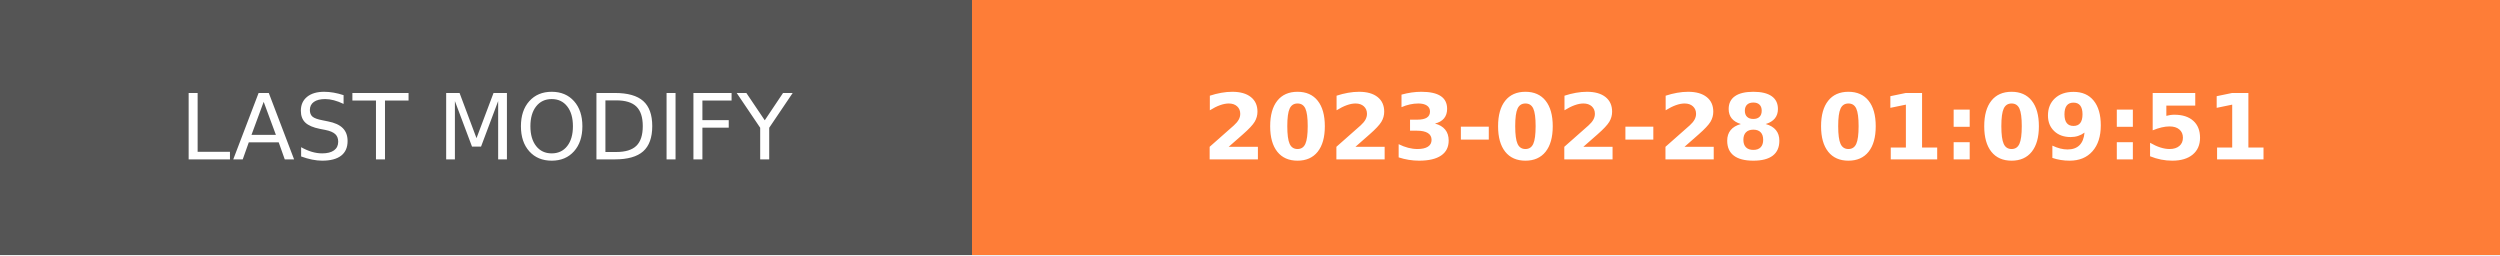
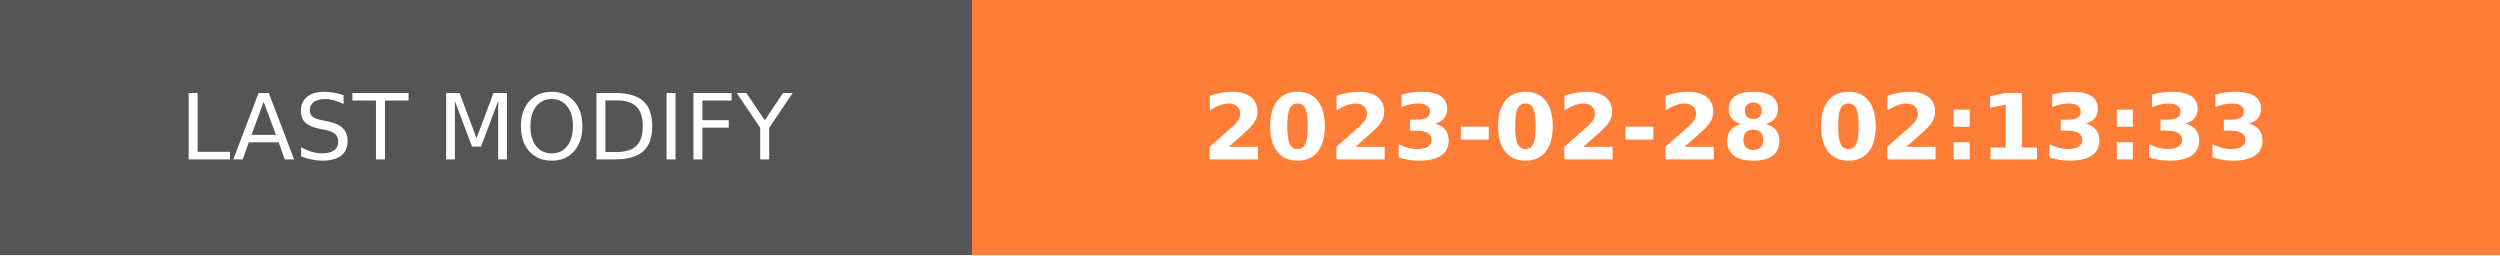
- <svg xmlns="http://www.w3.org/2000/svg" width="274.5" height="28" role="img" aria-label="LAST MODIFY: 2023-02-28 01:09:51">
+ <svg xmlns="http://www.w3.org/2000/svg" width="274.5" height="28" role="img" aria-label="LAST MODIFY: 2023-02-28 02:13:33">
  <g shape-rendering="crispEdges">
    <rect width="106.75" height="28" fill="#555" />
    <rect x="106.75" width="167.75" height="28" fill="#fe7d37" />
  </g>
  <g fill="#fff" text-anchor="middle" font-family="Verdana,Geneva,DejaVu Sans,sans-serif" text-rendering="geometricPrecision" font-size="100">
    <text transform="scale(.1)" x="533.75" y="175" textLength="827.5" fill="#fff">LAST MODIFY</text>
-     <text transform="scale(.1)" x="1906.25" y="175" textLength="1437.5" fill="#fff" font-weight="bold">2023-02-28 01:09:51</text>
+     <text transform="scale(.1)" x="1906.25" y="175" textLength="1437.5" fill="#fff" font-weight="bold">2023-02-28 02:13:33</text>
  </g>
</svg>
